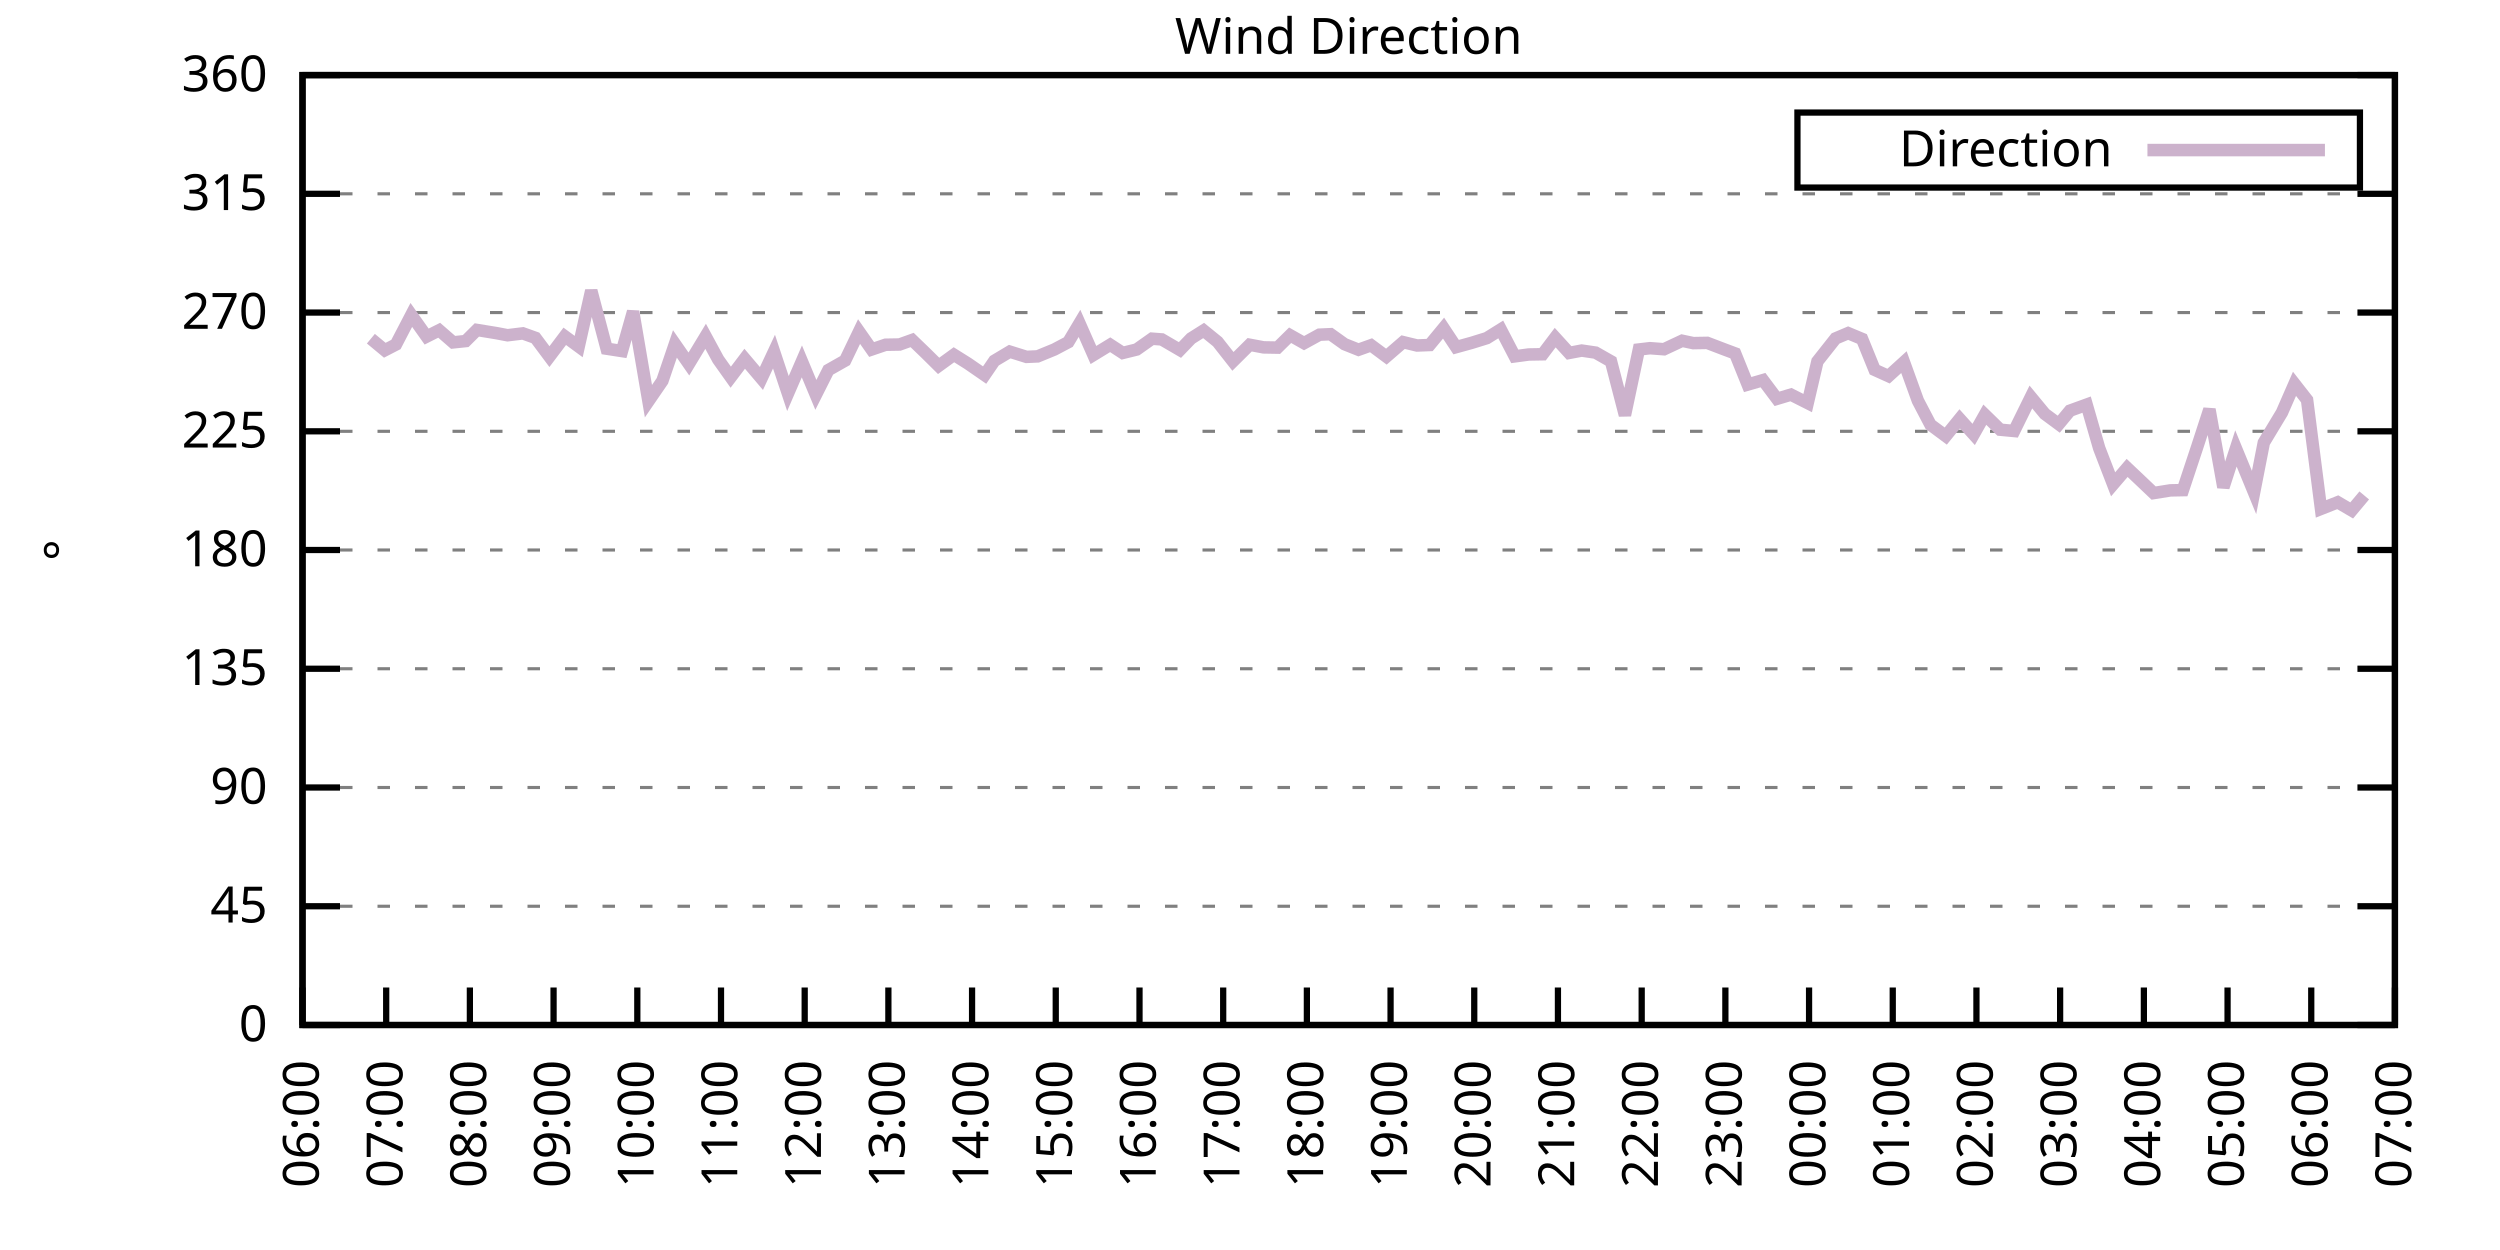
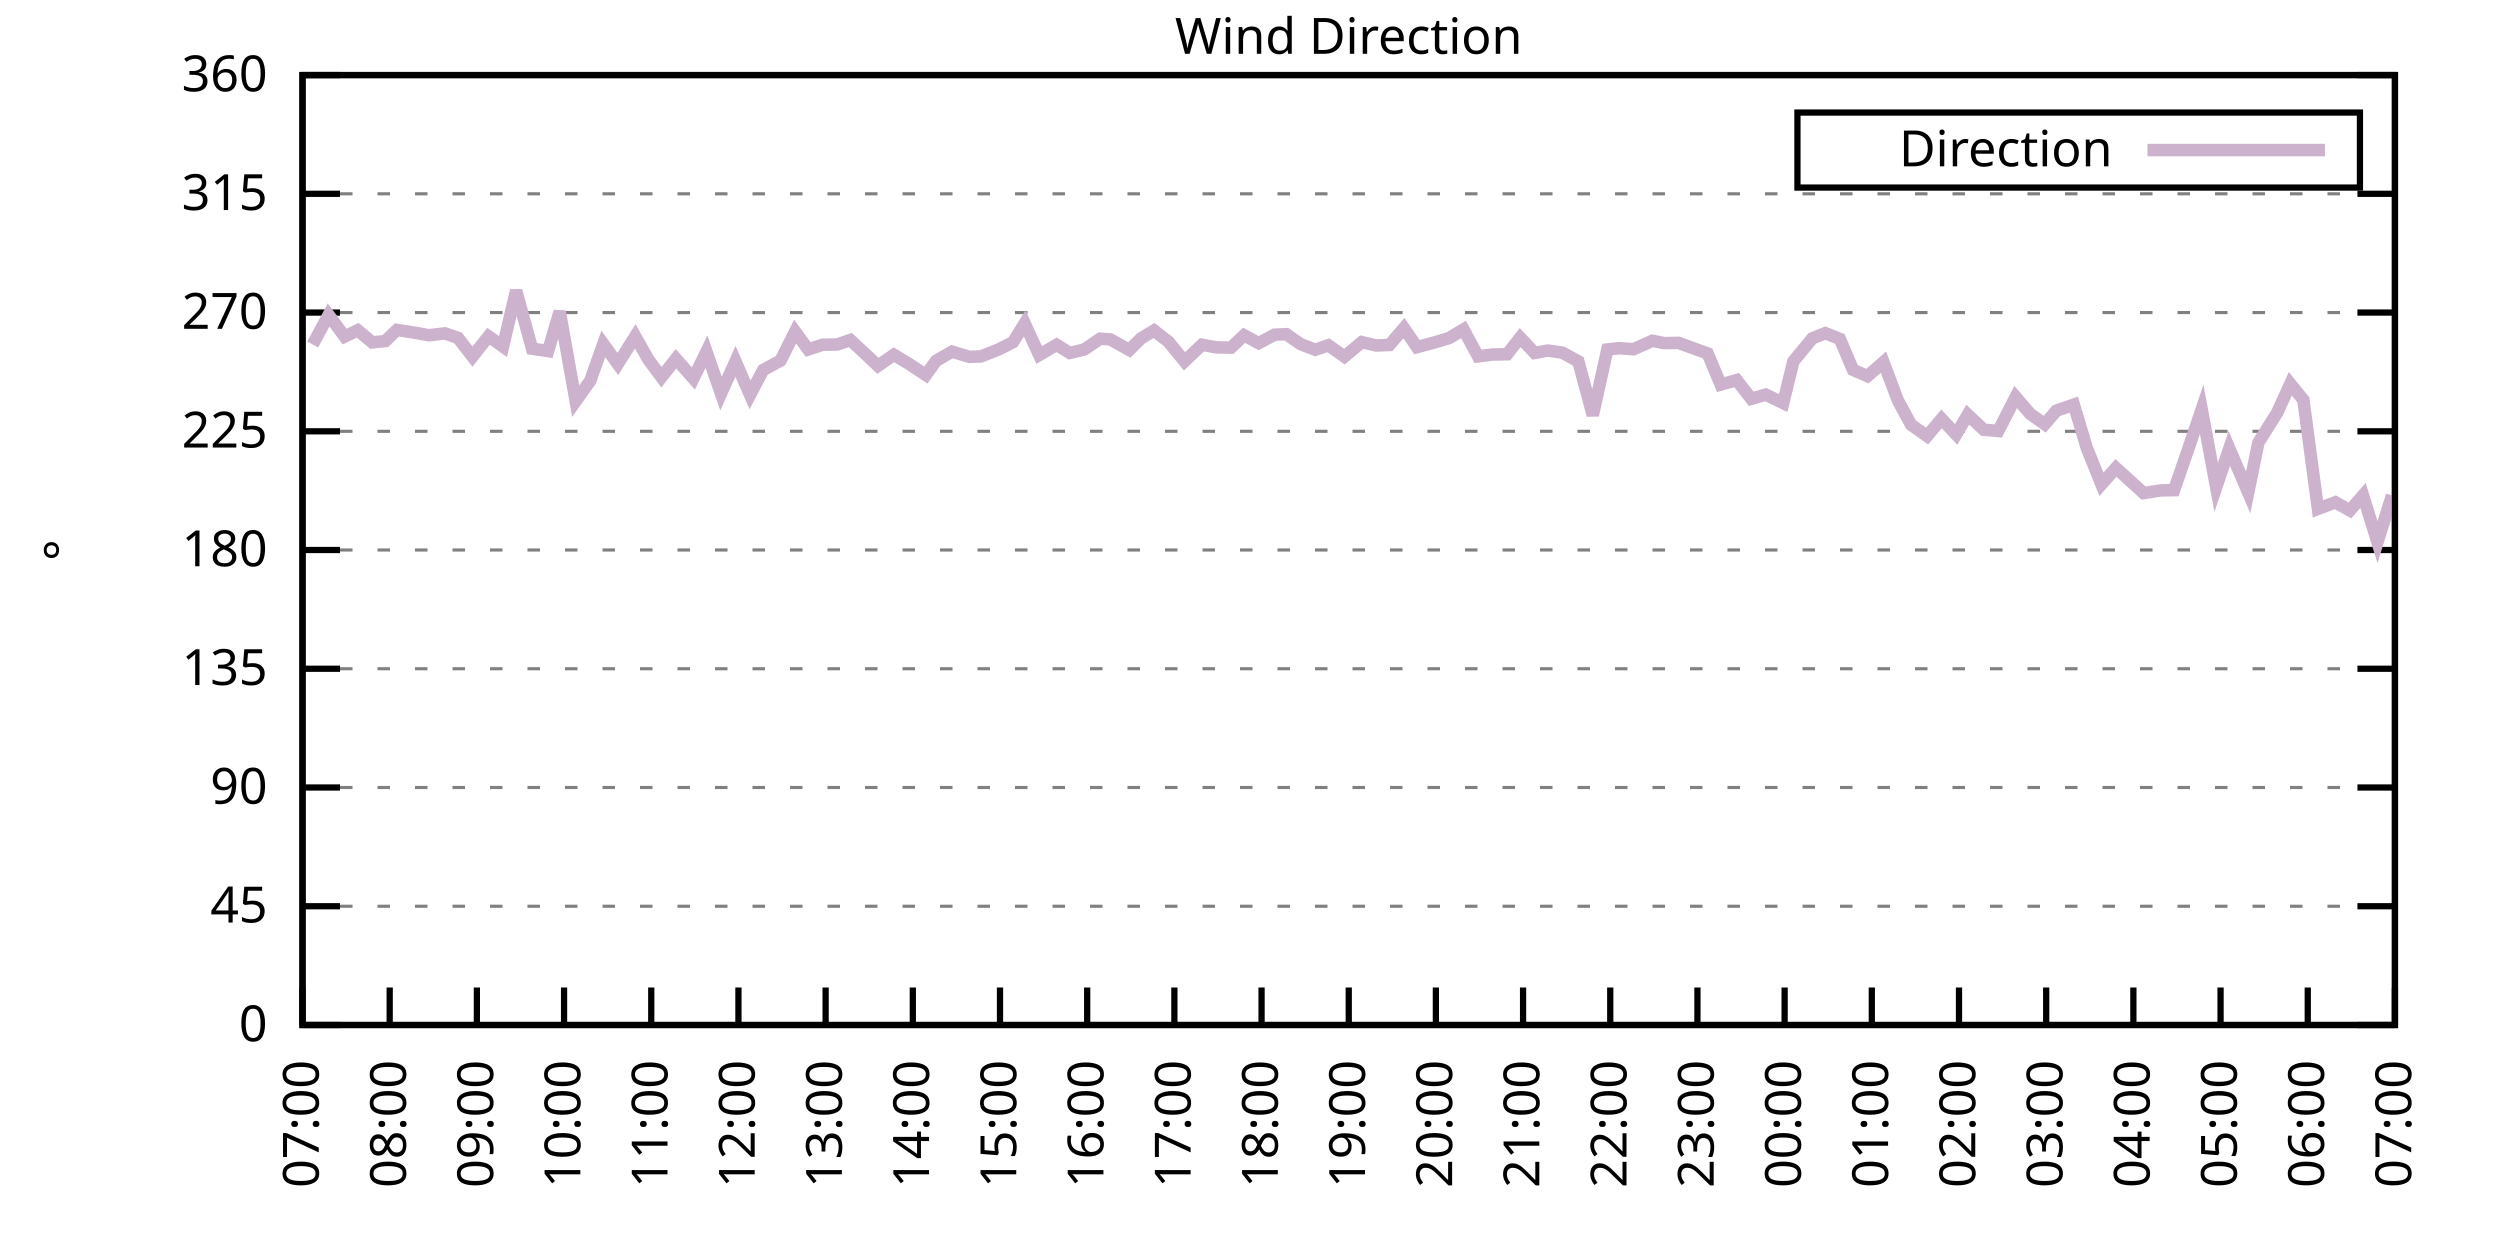
<svg xmlns="http://www.w3.org/2000/svg" xmlns:xlink="http://www.w3.org/1999/xlink" width="400" height="200" viewBox="0 0 400 200">
  <g id="gnuplot_canvas">
    <rect x="0" y="0" width="400" height="200" fill="none" />
    <defs>
      <circle id="gpDot" r="0.5" stroke-width="0.5" stroke="currentColor" />
      <path id="gpPt0" stroke-width="0.333" stroke="currentColor" d="M-1,0 h2 M0,-1 v2" />
      <path id="gpPt1" stroke-width="0.333" stroke="currentColor" d="M-1,-1 L1,1 M1,-1 L-1,1" />
      <path id="gpPt2" stroke-width="0.333" stroke="currentColor" d="M-1,0 L1,0 M0,-1 L0,1 M-1,-1 L1,1 M-1,1 L1,-1" />
      <rect id="gpPt3" stroke-width="0.333" stroke="currentColor" x="-1" y="-1" width="2" height="2" />
      <rect id="gpPt4" stroke-width="0.333" stroke="currentColor" fill="currentColor" x="-1" y="-1" width="2" height="2" />
      <circle id="gpPt5" stroke-width="0.333" stroke="currentColor" cx="0" cy="0" r="1" />
      <use xlink:href="#gpPt5" id="gpPt6" fill="currentColor" stroke="none" />
      <path id="gpPt7" stroke-width="0.333" stroke="currentColor" d="M0,-1.33 L-1.33,0.67 L1.33,0.67 z" />
      <use xlink:href="#gpPt7" id="gpPt8" fill="currentColor" stroke="none" />
      <use xlink:href="#gpPt7" id="gpPt9" stroke="currentColor" transform="rotate(180)" />
      <use xlink:href="#gpPt9" id="gpPt10" fill="currentColor" stroke="none" />
      <use xlink:href="#gpPt3" id="gpPt11" stroke="currentColor" transform="rotate(45)" />
      <use xlink:href="#gpPt11" id="gpPt12" fill="currentColor" stroke="none" />
      <path id="gpPt13" stroke-width="0.333" stroke="currentColor" d="M0,1.330 L1.265,0.411 L0.782,-1.067 L-0.782,-1.076 L-1.265,0.411 z" />
      <use xlink:href="#gpPt13" id="gpPt14" fill="currentColor" stroke="none" />
      <filter id="textbox" filterUnits="objectBoundingBox" x="0" y="0" height="1" width="1">
        <feFlood flood-color="white" flood-opacity="1" result="bgnd" />
        <feComposite in="SourceGraphic" in2="bgnd" operator="atop" />
      </filter>
      <filter id="greybox" filterUnits="objectBoundingBox" x="0" y="0" height="1" width="1">
        <feFlood flood-color="lightgrey" flood-opacity="1" result="grey" />
        <feComposite in="SourceGraphic" in2="grey" operator="atop" />
      </filter>
    </defs>
    <g fill="none" color="white" stroke="currentColor" stroke-width="1.00" stroke-linecap="butt" stroke-linejoin="miter">
</g>
    <g fill="none" color="black" stroke="currentColor" stroke-width="1.00" stroke-linecap="butt" stroke-linejoin="miter">
      <g stroke="none" shape-rendering="crispEdges">
        <polygon fill="rgb(255, 255, 255)" points="48.40,164.00 383.18,164.00 383.18,12.02 48.40,12.02 " />
      </g>
    </g>
    <g fill="none" color="black" stroke="currentColor" stroke-width="1.00" stroke-linecap="butt" stroke-linejoin="miter">
</g>
    <g fill="none" color="black" stroke="black" stroke-width="0.50" stroke-linecap="butt" stroke-linejoin="miter">
</g>
    <g fill="none" color="gray" stroke="currentColor" stroke-width="0.50" stroke-linecap="butt" stroke-linejoin="miter">
      <path stroke="gray" stroke-dasharray="2,4" class="gridline" d="M48.40,164.00 L383.19,164.00  " />
    </g>
    <g fill="none" color="gray" stroke="gray" stroke-width="1.00" stroke-linecap="butt" stroke-linejoin="miter">
</g>
    <g fill="none" color="black" stroke="currentColor" stroke-width="1.00" stroke-linecap="butt" stroke-linejoin="miter">
      <path stroke="black" d="M48.40,164.00 L54.40,164.00 M383.19,164.00 L377.19,164.00  " />
      <g transform="translate(42.80,166.60)" stroke="none" fill="black" font-family="Sans" font-size="8.00" text-anchor="end">
        <text>
          <tspan font-family="Sans"> 0</tspan>
        </text>
      </g>
    </g>
    <g fill="none" color="black" stroke="currentColor" stroke-width="1.00" stroke-linecap="butt" stroke-linejoin="miter">
</g>
    <g fill="none" color="black" stroke="black" stroke-width="0.50" stroke-linecap="butt" stroke-linejoin="miter">
</g>
    <g fill="none" color="gray" stroke="currentColor" stroke-width="0.50" stroke-linecap="butt" stroke-linejoin="miter">
      <path stroke="gray" stroke-dasharray="2,4" class="gridline" d="M48.40,145.00 L383.19,145.00  " />
    </g>
    <g fill="none" color="gray" stroke="gray" stroke-width="1.00" stroke-linecap="butt" stroke-linejoin="miter">
</g>
    <g fill="none" color="black" stroke="currentColor" stroke-width="1.00" stroke-linecap="butt" stroke-linejoin="miter">
      <path stroke="black" d="M48.40,145.00 L54.40,145.00 M383.19,145.00 L377.19,145.00  " />
      <g transform="translate(42.80,147.60)" stroke="none" fill="black" font-family="Sans" font-size="8.00" text-anchor="end">
        <text>
          <tspan font-family="Sans"> 45</tspan>
        </text>
      </g>
    </g>
    <g fill="none" color="black" stroke="currentColor" stroke-width="1.00" stroke-linecap="butt" stroke-linejoin="miter">
</g>
    <g fill="none" color="black" stroke="black" stroke-width="0.50" stroke-linecap="butt" stroke-linejoin="miter">
</g>
    <g fill="none" color="gray" stroke="currentColor" stroke-width="0.50" stroke-linecap="butt" stroke-linejoin="miter">
      <path stroke="gray" stroke-dasharray="2,4" class="gridline" d="M48.40,126.00 L383.19,126.00  " />
    </g>
    <g fill="none" color="gray" stroke="gray" stroke-width="1.00" stroke-linecap="butt" stroke-linejoin="miter">
</g>
    <g fill="none" color="black" stroke="currentColor" stroke-width="1.00" stroke-linecap="butt" stroke-linejoin="miter">
      <path stroke="black" d="M48.40,126.00 L54.40,126.00 M383.19,126.00 L377.19,126.00  " />
      <g transform="translate(42.80,128.60)" stroke="none" fill="black" font-family="Sans" font-size="8.00" text-anchor="end">
        <text>
          <tspan font-family="Sans"> 90</tspan>
        </text>
      </g>
    </g>
    <g fill="none" color="black" stroke="currentColor" stroke-width="1.00" stroke-linecap="butt" stroke-linejoin="miter">
</g>
    <g fill="none" color="black" stroke="black" stroke-width="0.50" stroke-linecap="butt" stroke-linejoin="miter">
</g>
    <g fill="none" color="gray" stroke="currentColor" stroke-width="0.50" stroke-linecap="butt" stroke-linejoin="miter">
      <path stroke="gray" stroke-dasharray="2,4" class="gridline" d="M48.40,107.00 L383.19,107.00  " />
    </g>
    <g fill="none" color="gray" stroke="gray" stroke-width="1.00" stroke-linecap="butt" stroke-linejoin="miter">
</g>
    <g fill="none" color="black" stroke="currentColor" stroke-width="1.00" stroke-linecap="butt" stroke-linejoin="miter">
      <path stroke="black" d="M48.40,107.00 L54.40,107.00 M383.19,107.00 L377.19,107.00  " />
      <g transform="translate(42.80,109.60)" stroke="none" fill="black" font-family="Sans" font-size="8.00" text-anchor="end">
        <text>
          <tspan font-family="Sans"> 135</tspan>
        </text>
      </g>
    </g>
    <g fill="none" color="black" stroke="currentColor" stroke-width="1.00" stroke-linecap="butt" stroke-linejoin="miter">
</g>
    <g fill="none" color="black" stroke="black" stroke-width="0.50" stroke-linecap="butt" stroke-linejoin="miter">
</g>
    <g fill="none" color="gray" stroke="currentColor" stroke-width="0.50" stroke-linecap="butt" stroke-linejoin="miter">
      <path stroke="gray" stroke-dasharray="2,4" class="gridline" d="M48.40,88.00 L383.19,88.00  " />
    </g>
    <g fill="none" color="gray" stroke="gray" stroke-width="1.00" stroke-linecap="butt" stroke-linejoin="miter">
</g>
    <g fill="none" color="black" stroke="currentColor" stroke-width="1.00" stroke-linecap="butt" stroke-linejoin="miter">
      <path stroke="black" d="M48.40,88.00 L54.40,88.00 M383.19,88.00 L377.19,88.00  " />
      <g transform="translate(42.80,90.60)" stroke="none" fill="black" font-family="Sans" font-size="8.00" text-anchor="end">
        <text>
          <tspan font-family="Sans"> 180</tspan>
        </text>
      </g>
    </g>
    <g fill="none" color="black" stroke="currentColor" stroke-width="1.00" stroke-linecap="butt" stroke-linejoin="miter">
</g>
    <g fill="none" color="black" stroke="black" stroke-width="0.50" stroke-linecap="butt" stroke-linejoin="miter">
</g>
    <g fill="none" color="gray" stroke="currentColor" stroke-width="0.50" stroke-linecap="butt" stroke-linejoin="miter">
      <path stroke="gray" stroke-dasharray="2,4" class="gridline" d="M48.40,69.01 L383.19,69.01  " />
    </g>
    <g fill="none" color="gray" stroke="gray" stroke-width="1.00" stroke-linecap="butt" stroke-linejoin="miter">
</g>
    <g fill="none" color="black" stroke="currentColor" stroke-width="1.00" stroke-linecap="butt" stroke-linejoin="miter">
      <path stroke="black" d="M48.40,69.01 L54.40,69.01 M383.19,69.01 L377.19,69.01  " />
      <g transform="translate(42.80,71.61)" stroke="none" fill="black" font-family="Sans" font-size="8.00" text-anchor="end">
        <text>
          <tspan font-family="Sans"> 225</tspan>
        </text>
      </g>
    </g>
    <g fill="none" color="black" stroke="currentColor" stroke-width="1.00" stroke-linecap="butt" stroke-linejoin="miter">
</g>
    <g fill="none" color="black" stroke="black" stroke-width="0.50" stroke-linecap="butt" stroke-linejoin="miter">
</g>
    <g fill="none" color="gray" stroke="currentColor" stroke-width="0.50" stroke-linecap="butt" stroke-linejoin="miter">
      <path stroke="gray" stroke-dasharray="2,4" class="gridline" d="M48.40,50.01 L383.19,50.01  " />
    </g>
    <g fill="none" color="gray" stroke="gray" stroke-width="1.00" stroke-linecap="butt" stroke-linejoin="miter">
</g>
    <g fill="none" color="black" stroke="currentColor" stroke-width="1.00" stroke-linecap="butt" stroke-linejoin="miter">
      <path stroke="black" d="M48.40,50.01 L54.40,50.01 M383.19,50.01 L377.19,50.01  " />
      <g transform="translate(42.80,52.61)" stroke="none" fill="black" font-family="Sans" font-size="8.00" text-anchor="end">
        <text>
          <tspan font-family="Sans"> 270</tspan>
        </text>
      </g>
    </g>
    <g fill="none" color="black" stroke="currentColor" stroke-width="1.00" stroke-linecap="butt" stroke-linejoin="miter">
</g>
    <g fill="none" color="black" stroke="black" stroke-width="0.50" stroke-linecap="butt" stroke-linejoin="miter">
</g>
    <g fill="none" color="gray" stroke="currentColor" stroke-width="0.50" stroke-linecap="butt" stroke-linejoin="miter">
      <path stroke="gray" stroke-dasharray="2,4" class="gridline" d="M48.40,31.01 L383.19,31.01  " />
    </g>
    <g fill="none" color="gray" stroke="gray" stroke-width="1.00" stroke-linecap="butt" stroke-linejoin="miter">
</g>
    <g fill="none" color="black" stroke="currentColor" stroke-width="1.00" stroke-linecap="butt" stroke-linejoin="miter">
      <path stroke="black" d="M48.40,31.01 L54.40,31.01 M383.19,31.01 L377.19,31.01  " />
      <g transform="translate(42.80,33.61)" stroke="none" fill="black" font-family="Sans" font-size="8.00" text-anchor="end">
        <text>
          <tspan font-family="Sans"> 315</tspan>
        </text>
      </g>
    </g>
    <g fill="none" color="black" stroke="currentColor" stroke-width="1.00" stroke-linecap="butt" stroke-linejoin="miter">
</g>
    <g fill="none" color="black" stroke="black" stroke-width="0.50" stroke-linecap="butt" stroke-linejoin="miter">
</g>
    <g fill="none" color="gray" stroke="currentColor" stroke-width="0.50" stroke-linecap="butt" stroke-linejoin="miter">
      <path stroke="gray" stroke-dasharray="2,4" class="gridline" d="M48.40,12.01 L383.19,12.01  " />
    </g>
    <g fill="none" color="gray" stroke="gray" stroke-width="1.00" stroke-linecap="butt" stroke-linejoin="miter">
</g>
    <g fill="none" color="black" stroke="currentColor" stroke-width="1.00" stroke-linecap="butt" stroke-linejoin="miter">
      <path stroke="black" d="M48.40,12.01 L54.40,12.01 M383.19,12.01 L377.19,12.01  " />
      <g transform="translate(42.80,14.61)" stroke="none" fill="black" font-family="Sans" font-size="8.00" text-anchor="end">
        <text>
          <tspan font-family="Sans"> 360</tspan>
        </text>
      </g>
    </g>
    <g fill="none" color="black" stroke="currentColor" stroke-width="1.00" stroke-linecap="butt" stroke-linejoin="miter">
      <path stroke="black" d="M48.40,164.00 L48.40,158.00  " />
      <g transform="translate(51.00,169.60) rotate(270.00)" stroke="none" fill="black" font-family="Sans" font-size="8.00" text-anchor="end">
        <text>
-           <tspan font-family="Sans">06:00</tspan>
-         </text>
-       </g>
-     </g>
-     <g fill="none" color="black" stroke="currentColor" stroke-width="1.00" stroke-linecap="butt" stroke-linejoin="miter">
-       <path stroke="black" d="M61.79,164.00 L61.79,158.00  " />
-       <g transform="translate(64.39,169.60) rotate(270.00)" stroke="none" fill="black" font-family="Sans" font-size="8.00" text-anchor="end">
-         <text>
          <tspan font-family="Sans">07:00</tspan>
        </text>
      </g>
    </g>
    <g fill="none" color="black" stroke="currentColor" stroke-width="1.00" stroke-linecap="butt" stroke-linejoin="miter">
-       <path stroke="black" d="M75.18,164.00 L75.18,158.00  " />
-       <g transform="translate(77.78,169.60) rotate(270.00)" stroke="none" fill="black" font-family="Sans" font-size="8.00" text-anchor="end">
+       <path stroke="black" d="M62.35,164.00 L62.35,158.00  " />
+       <g transform="translate(64.95,169.60) rotate(270.00)" stroke="none" fill="black" font-family="Sans" font-size="8.00" text-anchor="end">
        <text>
          <tspan font-family="Sans">08:00</tspan>
        </text>
      </g>
    </g>
    <g fill="none" color="black" stroke="currentColor" stroke-width="1.00" stroke-linecap="butt" stroke-linejoin="miter">
-       <path stroke="black" d="M88.57,164.00 L88.57,158.00  " />
-       <g transform="translate(91.17,169.60) rotate(270.00)" stroke="none" fill="black" font-family="Sans" font-size="8.00" text-anchor="end">
+       <path stroke="black" d="M76.30,164.00 L76.30,158.00  " />
+       <g transform="translate(78.90,169.60) rotate(270.00)" stroke="none" fill="black" font-family="Sans" font-size="8.00" text-anchor="end">
        <text>
          <tspan font-family="Sans">09:00</tspan>
        </text>
      </g>
    </g>
    <g fill="none" color="black" stroke="currentColor" stroke-width="1.00" stroke-linecap="butt" stroke-linejoin="miter">
-       <path stroke="black" d="M101.97,164.00 L101.97,158.00  " />
-       <g transform="translate(104.57,169.60) rotate(270.00)" stroke="none" fill="black" font-family="Sans" font-size="8.00" text-anchor="end">
+       <path stroke="black" d="M90.25,164.00 L90.25,158.00  " />
+       <g transform="translate(92.85,169.60) rotate(270.00)" stroke="none" fill="black" font-family="Sans" font-size="8.00" text-anchor="end">
        <text>
          <tspan font-family="Sans">10:00</tspan>
        </text>
      </g>
    </g>
    <g fill="none" color="black" stroke="currentColor" stroke-width="1.00" stroke-linecap="butt" stroke-linejoin="miter">
-       <path stroke="black" d="M115.36,164.00 L115.36,158.00  " />
-       <g transform="translate(117.96,169.60) rotate(270.00)" stroke="none" fill="black" font-family="Sans" font-size="8.00" text-anchor="end">
+       <path stroke="black" d="M104.20,164.00 L104.20,158.00  " />
+       <g transform="translate(106.80,169.60) rotate(270.00)" stroke="none" fill="black" font-family="Sans" font-size="8.00" text-anchor="end">
        <text>
          <tspan font-family="Sans">11:00</tspan>
        </text>
      </g>
    </g>
    <g fill="none" color="black" stroke="currentColor" stroke-width="1.00" stroke-linecap="butt" stroke-linejoin="miter">
-       <path stroke="black" d="M128.75,164.00 L128.75,158.00  " />
-       <g transform="translate(131.35,169.60) rotate(270.00)" stroke="none" fill="black" font-family="Sans" font-size="8.00" text-anchor="end">
+       <path stroke="black" d="M118.15,164.00 L118.15,158.00  " />
+       <g transform="translate(120.75,169.60) rotate(270.00)" stroke="none" fill="black" font-family="Sans" font-size="8.00" text-anchor="end">
        <text>
          <tspan font-family="Sans">12:00</tspan>
        </text>
      </g>
    </g>
    <g fill="none" color="black" stroke="currentColor" stroke-width="1.00" stroke-linecap="butt" stroke-linejoin="miter">
-       <path stroke="black" d="M142.14,164.00 L142.14,158.00  " />
-       <g transform="translate(144.74,169.60) rotate(270.00)" stroke="none" fill="black" font-family="Sans" font-size="8.00" text-anchor="end">
+       <path stroke="black" d="M132.10,164.00 L132.10,158.00  " />
+       <g transform="translate(134.70,169.60) rotate(270.00)" stroke="none" fill="black" font-family="Sans" font-size="8.00" text-anchor="end">
        <text>
          <tspan font-family="Sans">13:00</tspan>
        </text>
      </g>
    </g>
    <g fill="none" color="black" stroke="currentColor" stroke-width="1.00" stroke-linecap="butt" stroke-linejoin="miter">
-       <path stroke="black" d="M155.53,164.00 L155.53,158.00  " />
-       <g transform="translate(158.13,169.60) rotate(270.00)" stroke="none" fill="black" font-family="Sans" font-size="8.00" text-anchor="end">
+       <path stroke="black" d="M146.05,164.00 L146.05,158.00  " />
+       <g transform="translate(148.65,169.60) rotate(270.00)" stroke="none" fill="black" font-family="Sans" font-size="8.00" text-anchor="end">
        <text>
          <tspan font-family="Sans">14:00</tspan>
        </text>
      </g>
    </g>
    <g fill="none" color="black" stroke="currentColor" stroke-width="1.00" stroke-linecap="butt" stroke-linejoin="miter">
-       <path stroke="black" d="M168.92,164.00 L168.92,158.00  " />
-       <g transform="translate(171.52,169.60) rotate(270.00)" stroke="none" fill="black" font-family="Sans" font-size="8.00" text-anchor="end">
+       <path stroke="black" d="M160.00,164.00 L160.00,158.00  " />
+       <g transform="translate(162.60,169.60) rotate(270.00)" stroke="none" fill="black" font-family="Sans" font-size="8.00" text-anchor="end">
        <text>
          <tspan font-family="Sans">15:00</tspan>
        </text>
      </g>
    </g>
    <g fill="none" color="black" stroke="currentColor" stroke-width="1.00" stroke-linecap="butt" stroke-linejoin="miter">
-       <path stroke="black" d="M182.32,164.00 L182.32,158.00  " />
-       <g transform="translate(184.92,169.60) rotate(270.00)" stroke="none" fill="black" font-family="Sans" font-size="8.00" text-anchor="end">
+       <path stroke="black" d="M173.95,164.00 L173.95,158.00  " />
+       <g transform="translate(176.55,169.60) rotate(270.00)" stroke="none" fill="black" font-family="Sans" font-size="8.00" text-anchor="end">
        <text>
          <tspan font-family="Sans">16:00</tspan>
        </text>
      </g>
    </g>
    <g fill="none" color="black" stroke="currentColor" stroke-width="1.00" stroke-linecap="butt" stroke-linejoin="miter">
-       <path stroke="black" d="M195.71,164.00 L195.71,158.00  " />
-       <g transform="translate(198.31,169.60) rotate(270.00)" stroke="none" fill="black" font-family="Sans" font-size="8.00" text-anchor="end">
+       <path stroke="black" d="M187.90,164.00 L187.90,158.00  " />
+       <g transform="translate(190.50,169.60) rotate(270.00)" stroke="none" fill="black" font-family="Sans" font-size="8.00" text-anchor="end">
        <text>
          <tspan font-family="Sans">17:00</tspan>
        </text>
      </g>
    </g>
    <g fill="none" color="black" stroke="currentColor" stroke-width="1.00" stroke-linecap="butt" stroke-linejoin="miter">
-       <path stroke="black" d="M209.10,164.00 L209.10,158.00  " />
-       <g transform="translate(211.70,169.60) rotate(270.00)" stroke="none" fill="black" font-family="Sans" font-size="8.00" text-anchor="end">
+       <path stroke="black" d="M201.85,164.00 L201.85,158.00  " />
+       <g transform="translate(204.45,169.60) rotate(270.00)" stroke="none" fill="black" font-family="Sans" font-size="8.00" text-anchor="end">
        <text>
          <tspan font-family="Sans">18:00</tspan>
        </text>
      </g>
    </g>
    <g fill="none" color="black" stroke="currentColor" stroke-width="1.00" stroke-linecap="butt" stroke-linejoin="miter">
-       <path stroke="black" d="M222.49,164.00 L222.49,158.00  " />
-       <g transform="translate(225.09,169.60) rotate(270.00)" stroke="none" fill="black" font-family="Sans" font-size="8.00" text-anchor="end">
+       <path stroke="black" d="M215.80,164.00 L215.80,158.00  " />
+       <g transform="translate(218.40,169.60) rotate(270.00)" stroke="none" fill="black" font-family="Sans" font-size="8.00" text-anchor="end">
        <text>
          <tspan font-family="Sans">19:00</tspan>
        </text>
      </g>
    </g>
    <g fill="none" color="black" stroke="currentColor" stroke-width="1.00" stroke-linecap="butt" stroke-linejoin="miter">
-       <path stroke="black" d="M235.88,164.00 L235.88,158.00  " />
-       <g transform="translate(238.48,169.60) rotate(270.00)" stroke="none" fill="black" font-family="Sans" font-size="8.00" text-anchor="end">
+       <path stroke="black" d="M229.74,164.00 L229.74,158.00  " />
+       <g transform="translate(232.34,169.60) rotate(270.00)" stroke="none" fill="black" font-family="Sans" font-size="8.00" text-anchor="end">
        <text>
          <tspan font-family="Sans">20:00</tspan>
        </text>
      </g>
    </g>
    <g fill="none" color="black" stroke="currentColor" stroke-width="1.00" stroke-linecap="butt" stroke-linejoin="miter">
-       <path stroke="black" d="M249.27,164.00 L249.27,158.00  " />
-       <g transform="translate(251.87,169.60) rotate(270.00)" stroke="none" fill="black" font-family="Sans" font-size="8.00" text-anchor="end">
+       <path stroke="black" d="M243.69,164.00 L243.69,158.00  " />
+       <g transform="translate(246.29,169.60) rotate(270.00)" stroke="none" fill="black" font-family="Sans" font-size="8.00" text-anchor="end">
        <text>
          <tspan font-family="Sans">21:00</tspan>
        </text>
      </g>
    </g>
    <g fill="none" color="black" stroke="currentColor" stroke-width="1.00" stroke-linecap="butt" stroke-linejoin="miter">
-       <path stroke="black" d="M262.67,164.00 L262.67,158.00  " />
-       <g transform="translate(265.27,169.60) rotate(270.00)" stroke="none" fill="black" font-family="Sans" font-size="8.00" text-anchor="end">
+       <path stroke="black" d="M257.64,164.00 L257.64,158.00  " />
+       <g transform="translate(260.24,169.60) rotate(270.00)" stroke="none" fill="black" font-family="Sans" font-size="8.00" text-anchor="end">
        <text>
          <tspan font-family="Sans">22:00</tspan>
        </text>
      </g>
    </g>
    <g fill="none" color="black" stroke="currentColor" stroke-width="1.00" stroke-linecap="butt" stroke-linejoin="miter">
-       <path stroke="black" d="M276.06,164.00 L276.06,158.00  " />
-       <g transform="translate(278.66,169.60) rotate(270.00)" stroke="none" fill="black" font-family="Sans" font-size="8.00" text-anchor="end">
+       <path stroke="black" d="M271.59,164.00 L271.59,158.00  " />
+       <g transform="translate(274.19,169.60) rotate(270.00)" stroke="none" fill="black" font-family="Sans" font-size="8.00" text-anchor="end">
        <text>
          <tspan font-family="Sans">23:00</tspan>
        </text>
      </g>
    </g>
    <g fill="none" color="black" stroke="currentColor" stroke-width="1.00" stroke-linecap="butt" stroke-linejoin="miter">
-       <path stroke="black" d="M289.45,164.00 L289.45,158.00  " />
-       <g transform="translate(292.05,169.60) rotate(270.00)" stroke="none" fill="black" font-family="Sans" font-size="8.00" text-anchor="end">
+       <path stroke="black" d="M285.54,164.00 L285.54,158.00  " />
+       <g transform="translate(288.14,169.60) rotate(270.00)" stroke="none" fill="black" font-family="Sans" font-size="8.00" text-anchor="end">
        <text>
          <tspan font-family="Sans">00:00</tspan>
        </text>
      </g>
    </g>
    <g fill="none" color="black" stroke="currentColor" stroke-width="1.00" stroke-linecap="butt" stroke-linejoin="miter">
-       <path stroke="black" d="M302.84,164.00 L302.84,158.00  " />
-       <g transform="translate(305.44,169.60) rotate(270.00)" stroke="none" fill="black" font-family="Sans" font-size="8.00" text-anchor="end">
+       <path stroke="black" d="M299.49,164.00 L299.49,158.00  " />
+       <g transform="translate(302.09,169.60) rotate(270.00)" stroke="none" fill="black" font-family="Sans" font-size="8.00" text-anchor="end">
        <text>
          <tspan font-family="Sans">01:00</tspan>
        </text>
      </g>
    </g>
    <g fill="none" color="black" stroke="currentColor" stroke-width="1.00" stroke-linecap="butt" stroke-linejoin="miter">
-       <path stroke="black" d="M316.23,164.00 L316.23,158.00  " />
-       <g transform="translate(318.83,169.60) rotate(270.00)" stroke="none" fill="black" font-family="Sans" font-size="8.00" text-anchor="end">
+       <path stroke="black" d="M313.44,164.00 L313.44,158.00  " />
+       <g transform="translate(316.04,169.60) rotate(270.00)" stroke="none" fill="black" font-family="Sans" font-size="8.00" text-anchor="end">
        <text>
          <tspan font-family="Sans">02:00</tspan>
        </text>
      </g>
    </g>
    <g fill="none" color="black" stroke="currentColor" stroke-width="1.00" stroke-linecap="butt" stroke-linejoin="miter">
-       <path stroke="black" d="M329.62,164.00 L329.62,158.00  " />
-       <g transform="translate(332.22,169.60) rotate(270.00)" stroke="none" fill="black" font-family="Sans" font-size="8.00" text-anchor="end">
+       <path stroke="black" d="M327.39,164.00 L327.39,158.00  " />
+       <g transform="translate(329.99,169.60) rotate(270.00)" stroke="none" fill="black" font-family="Sans" font-size="8.00" text-anchor="end">
        <text>
          <tspan font-family="Sans">03:00</tspan>
        </text>
      </g>
    </g>
    <g fill="none" color="black" stroke="currentColor" stroke-width="1.00" stroke-linecap="butt" stroke-linejoin="miter">
-       <path stroke="black" d="M343.02,164.00 L343.02,158.00  " />
-       <g transform="translate(345.62,169.60) rotate(270.00)" stroke="none" fill="black" font-family="Sans" font-size="8.00" text-anchor="end">
+       <path stroke="black" d="M341.34,164.00 L341.34,158.00  " />
+       <g transform="translate(343.94,169.60) rotate(270.00)" stroke="none" fill="black" font-family="Sans" font-size="8.00" text-anchor="end">
        <text>
          <tspan font-family="Sans">04:00</tspan>
        </text>
      </g>
    </g>
    <g fill="none" color="black" stroke="currentColor" stroke-width="1.00" stroke-linecap="butt" stroke-linejoin="miter">
-       <path stroke="black" d="M356.41,164.00 L356.41,158.00  " />
-       <g transform="translate(359.01,169.60) rotate(270.00)" stroke="none" fill="black" font-family="Sans" font-size="8.00" text-anchor="end">
+       <path stroke="black" d="M355.29,164.00 L355.29,158.00  " />
+       <g transform="translate(357.89,169.60) rotate(270.00)" stroke="none" fill="black" font-family="Sans" font-size="8.00" text-anchor="end">
        <text>
          <tspan font-family="Sans">05:00</tspan>
        </text>
      </g>
    </g>
    <g fill="none" color="black" stroke="currentColor" stroke-width="1.00" stroke-linecap="butt" stroke-linejoin="miter">
-       <path stroke="black" d="M369.80,164.00 L369.80,158.00  " />
-       <g transform="translate(372.40,169.60) rotate(270.00)" stroke="none" fill="black" font-family="Sans" font-size="8.00" text-anchor="end">
+       <path stroke="black" d="M369.24,164.00 L369.24,158.00  " />
+       <g transform="translate(371.84,169.60) rotate(270.00)" stroke="none" fill="black" font-family="Sans" font-size="8.00" text-anchor="end">
        <text>
          <tspan font-family="Sans">06:00</tspan>
        </text>
      </g>
    </g>
    <g fill="none" color="black" stroke="currentColor" stroke-width="1.00" stroke-linecap="butt" stroke-linejoin="miter">
      <path stroke="black" d="M383.19,164.00 L383.19,158.00  " />
      <g transform="translate(385.79,169.60) rotate(270.00)" stroke="none" fill="black" font-family="Sans" font-size="8.00" text-anchor="end">
        <text>
          <tspan font-family="Sans">07:00</tspan>
        </text>
      </g>
    </g>
    <g fill="none" color="black" stroke="currentColor" stroke-width="1.00" stroke-linecap="butt" stroke-linejoin="miter">
</g>
    <g fill="none" color="black" stroke="currentColor" stroke-width="1.00" stroke-linecap="butt" stroke-linejoin="miter">
      <path stroke="black" d="M48.40,12.01 L48.40,164.00 L383.19,164.00 L383.19,12.01 L48.40,12.01 Z  " />
    </g>
    <g fill="none" color="black" stroke="currentColor" stroke-width="1.00" stroke-linecap="butt" stroke-linejoin="miter">
</g>
    <g fill="none" color="black" stroke="currentColor" stroke-width="1.00" stroke-linecap="butt" stroke-linejoin="miter">
      <path stroke="black" d="M287.59,30.01 L287.59,18.01 L377.59,18.01 L377.59,30.01 L287.59,30.01 Z  " />
    </g>
    <g id="Wind_direction_plot_1">
      <g fill="none" color="white" stroke="black" stroke-width="2.00" stroke-linecap="butt" stroke-linejoin="miter">
</g>
      <g fill="none" color="black" stroke="currentColor" stroke-width="2.00" stroke-linecap="butt" stroke-linejoin="miter">
        <g transform="translate(337.99,26.61)" stroke="none" fill="black" font-family="Sans" font-size="8.00" text-anchor="end">
          <text>
            <tspan font-family="Sans">Direction</tspan>
          </text>
        </g>
      </g>
      <g fill="none" color="black" stroke="currentColor" stroke-width="2.00" stroke-linecap="butt" stroke-linejoin="miter">
-         <path stroke="rgb(204, 178, 204)" d="M343.59,24.01 L371.99,24.01 M59.34,54.19 L61.57,56.04 L63.35,55.12 L65.81,50.39 L68.26,53.85 L70.27,52.84   L72.50,54.78 L74.51,54.57 L76.30,52.79 L79.42,53.30 L81.21,53.64 L83.66,53.34 L85.67,54.06 L87.91,57.06   L90.36,53.81 L92.59,55.45 L94.60,46.50 L97.06,55.79 L99.51,56.17 L101.30,49.84 L103.75,64.19 L105.98,60.94   L107.99,55.03 L110.22,58.24 L112.90,53.81 L114.91,57.52 L116.92,60.35 L119.15,57.40 L121.83,60.56 L123.84,56.26   L126.07,62.97 L128.30,57.82 L130.54,63.18 L132.54,59.21 L135.22,57.69 L137.45,53.05 L139.46,55.92 L141.69,55.16   L143.93,55.12 L145.94,54.40 L148.17,56.55 L150.18,58.54 L152.63,56.76 L154.86,58.16 L157.54,60.01 L159.10,57.73   L161.56,56.26 L164.24,57.10 L166.02,57.02 L168.70,55.92 L170.93,54.74 L172.72,51.74 L174.95,56.80 L177.63,55.16   L179.64,56.47 L181.87,55.92 L184.32,54.19 L185.89,54.31 L188.79,56.00 L190.57,54.15 L192.58,52.88 L194.81,54.69   L197.27,57.82 L199.95,55.16 L202.18,55.58 L204.41,55.62 L206.42,53.64 L208.65,54.90 L211.11,53.55 L212.89,53.47   L215.13,55.07 L217.36,55.96 L219.37,55.24 L221.82,57.06 L224.50,54.74 L226.73,55.28 L228.74,55.20 L230.97,52.50   L232.98,55.54 L235.44,54.86 L237.89,54.10 L240.12,52.71 L242.36,57.02 L244.59,56.72 L246.82,56.68 L248.83,54.02   L251.06,56.47 L253.07,56.09 L255.30,56.42 L257.76,57.82 L259.99,66.43 L262.22,55.92 L264.00,55.71 L266.24,55.88   L269.14,54.52 L270.92,54.90 L273.16,54.86 L275.83,55.88 L277.62,56.55 L279.63,61.53 L282.08,60.82 L284.32,63.81   L286.55,63.14 L289.23,64.49 L290.79,57.82 L293.69,54.15 L295.70,53.30 L297.93,54.23 L299.94,59.17 L302.17,60.18   L304.63,57.94 L306.86,64.11 L308.87,67.95 L311.32,69.77 L313.55,67.02 L315.79,69.51 L317.57,66.35 L320.03,68.75   L322.26,68.96 L324.94,63.52 L327.17,66.22 L329.40,67.87 L331.19,65.71 L333.86,64.74 L335.87,71.71 L338.10,77.49   L340.34,74.87 L342.35,76.77 L344.58,78.89 L347.26,78.46 L349.26,78.42 L351.50,71.67 L353.51,65.50 L355.74,77.96   L357.75,71.75 L360.65,78.80 L362.21,70.82 L365.11,66.01 L367.12,61.41 L369.13,63.98 L371.36,81.42 L374.04,80.36   L376.27,81.67 L378.28,79.27  " />
+         <path stroke="rgb(204, 178, 204)" d="M343.59,24.01 L371.99,24.01 M50.03,55.12 L52.58,50.39 L55.14,53.85 L57.23,52.84 L59.56,54.78 L61.65,54.57   L63.51,52.79 L66.77,53.30 L68.63,53.64 L71.18,53.34 L73.28,54.06 L75.60,57.06 L78.16,53.81 L80.48,55.45   L82.58,46.50 L85.13,55.79 L87.69,56.17 L89.55,49.84 L92.11,64.19 L94.43,60.94 L96.53,55.03 L98.85,58.24   L101.64,53.81 L103.73,57.52 L105.83,60.35 L108.15,57.40 L110.94,60.56 L113.03,56.26 L115.36,62.97 L117.68,57.82   L120.01,63.18 L122.10,59.21 L124.89,57.69 L127.22,53.05 L129.31,55.92 L131.63,55.16 L133.96,55.12 L136.05,54.40   L138.37,56.55 L140.47,58.54 L143.02,56.76 L145.35,58.16 L148.14,60.01 L149.77,57.73 L152.32,56.26 L155.11,57.10   L156.97,57.02 L159.76,55.92 L162.09,54.74 L163.95,51.74 L166.27,56.80 L169.06,55.16 L171.16,56.47 L173.48,55.92   L176.04,54.19 L177.67,54.31 L180.69,56.00 L182.55,54.15 L184.64,52.88 L186.97,54.69 L189.52,57.82 L192.31,55.16   L194.64,55.58 L196.96,55.62 L199.06,53.64 L201.38,54.90 L203.94,53.55 L205.80,53.47 L208.12,55.07 L210.45,55.96   L212.54,55.24 L215.10,57.06 L217.89,54.74 L220.21,55.28 L222.30,55.20 L224.63,52.50 L226.72,55.54 L229.28,54.86   L231.84,54.10 L234.16,52.71 L236.49,57.02 L238.81,56.72 L241.14,56.68 L243.23,54.02 L245.55,56.47 L247.65,56.09   L249.97,56.42 L252.53,57.82 L254.85,66.43 L257.18,55.92 L259.04,55.71 L261.36,55.88 L264.39,54.52 L266.25,54.90   L268.57,54.86 L271.36,55.88 L273.22,56.55 L275.31,61.53 L277.87,60.82 L280.20,63.81 L282.52,63.14 L285.31,64.49   L286.94,57.82 L289.96,54.15 L292.05,53.30 L294.38,54.23 L296.47,59.17 L298.80,60.18 L301.35,57.94 L303.68,64.11   L305.77,67.95 L308.33,69.77 L310.65,67.02 L312.98,69.51 L314.84,66.35 L317.39,68.75 L319.72,68.96 L322.51,63.52   L324.83,66.22 L327.16,67.87 L329.02,65.71 L331.81,64.74 L333.90,71.71 L336.23,77.49 L338.55,74.87 L340.64,76.77   L342.97,78.89 L345.76,78.46 L347.85,78.42 L350.18,71.67 L352.27,65.50 L354.59,77.96 L356.69,71.75 L359.71,78.80   L361.34,70.82 L364.36,66.01 L366.45,61.41 L368.54,63.98 L370.87,81.42 L373.66,80.36 L375.98,81.67 L378.08,79.27   L380.40,86.74 L382.73,79.27  " />
      </g>
    </g>
    <g fill="none" color="black" stroke="currentColor" stroke-width="2.00" stroke-linecap="butt" stroke-linejoin="miter">
</g>
    <g fill="none" color="black" stroke="black" stroke-width="1.00" stroke-linecap="butt" stroke-linejoin="miter">
</g>
    <g fill="none" color="black" stroke="currentColor" stroke-width="1.00" stroke-linecap="butt" stroke-linejoin="miter">
      <path stroke="black" d="M48.40,12.01 L48.40,164.00 L383.19,164.00 L383.19,12.01 L48.40,12.01 Z  " />
      <g transform="translate(12.80,88.01) rotate(270.00)" stroke="none" fill="black" font-family="Sans" font-size="8.00" text-anchor="middle">
        <text>
          <tspan font-family="Sans">°</tspan>
        </text>
      </g>
    </g>
    <g fill="none" color="black" stroke="currentColor" stroke-width="1.00" stroke-linecap="butt" stroke-linejoin="miter">
</g>
    <g fill="none" color="black" stroke="currentColor" stroke-width="1.00" stroke-linecap="butt" stroke-linejoin="miter">
      <g transform="translate(215.79,8.61)" stroke="none" fill="black" font-family="Sans" font-size="8.00" text-anchor="middle">
        <text>
          <tspan font-family="Sans">Wind Direction</tspan>
        </text>
      </g>
    </g>
    <g fill="none" color="black" stroke="currentColor" stroke-width="1.00" stroke-linecap="butt" stroke-linejoin="miter">
</g>
  </g>
</svg>
